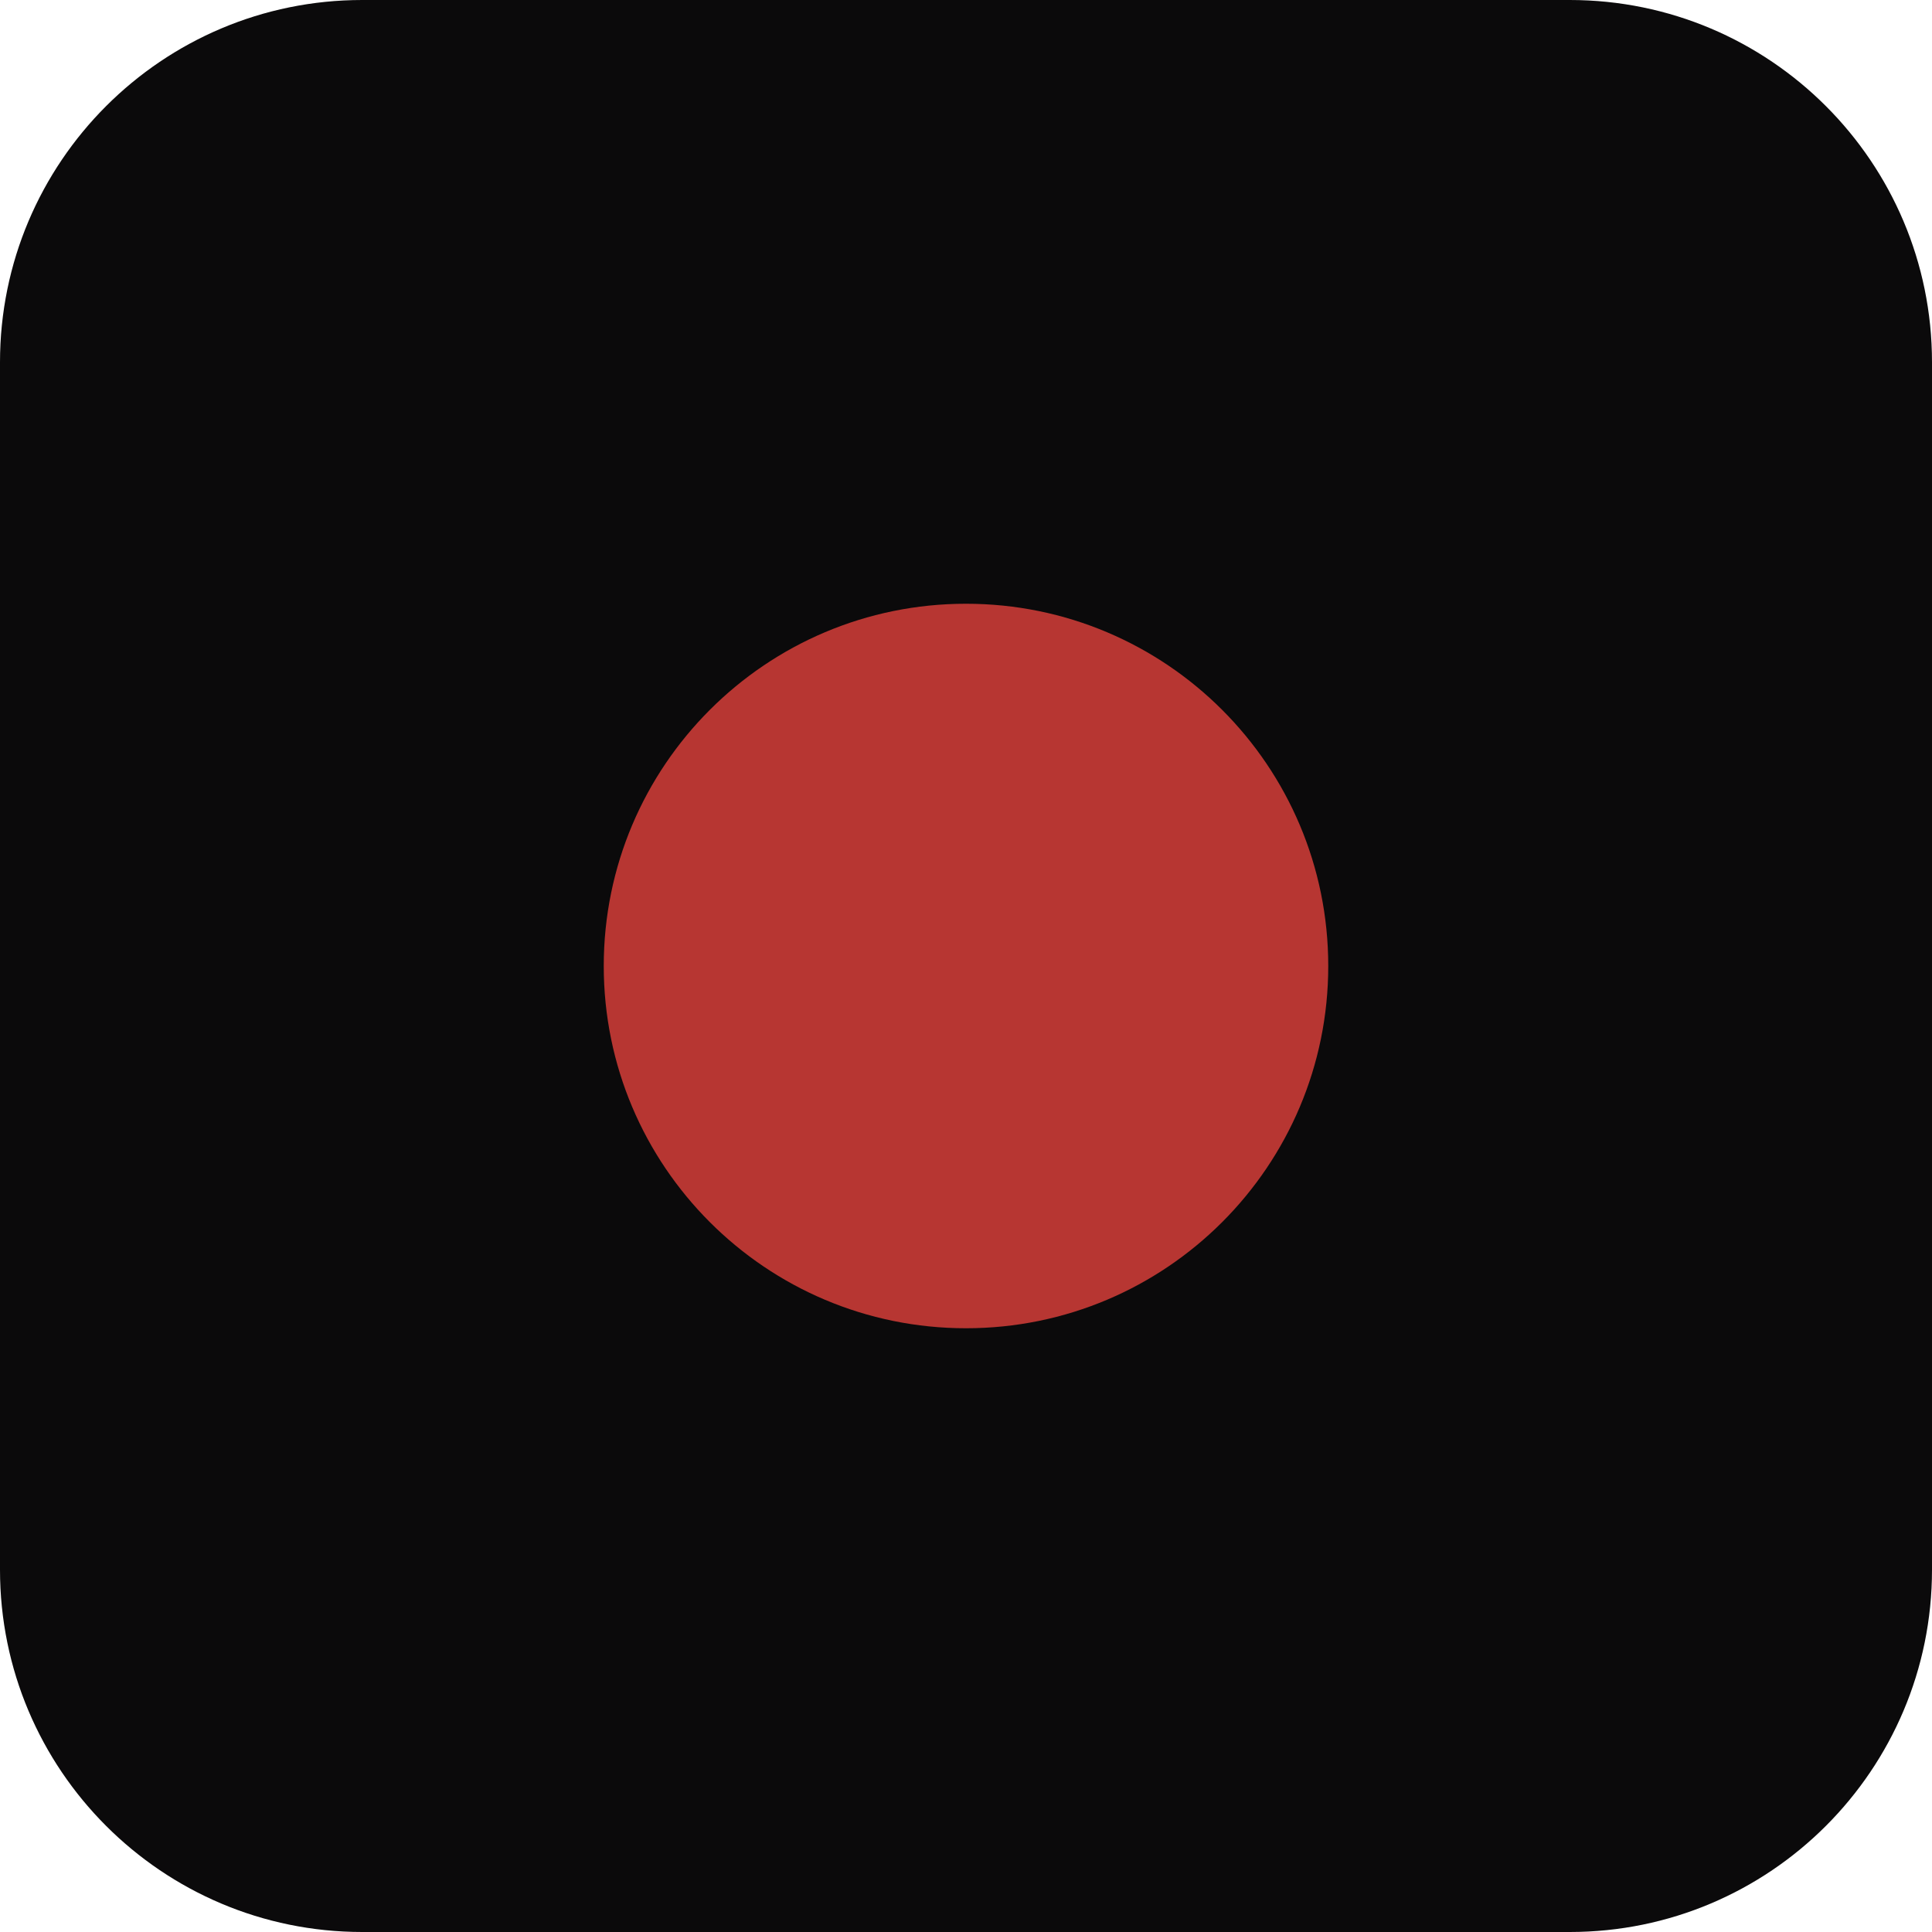
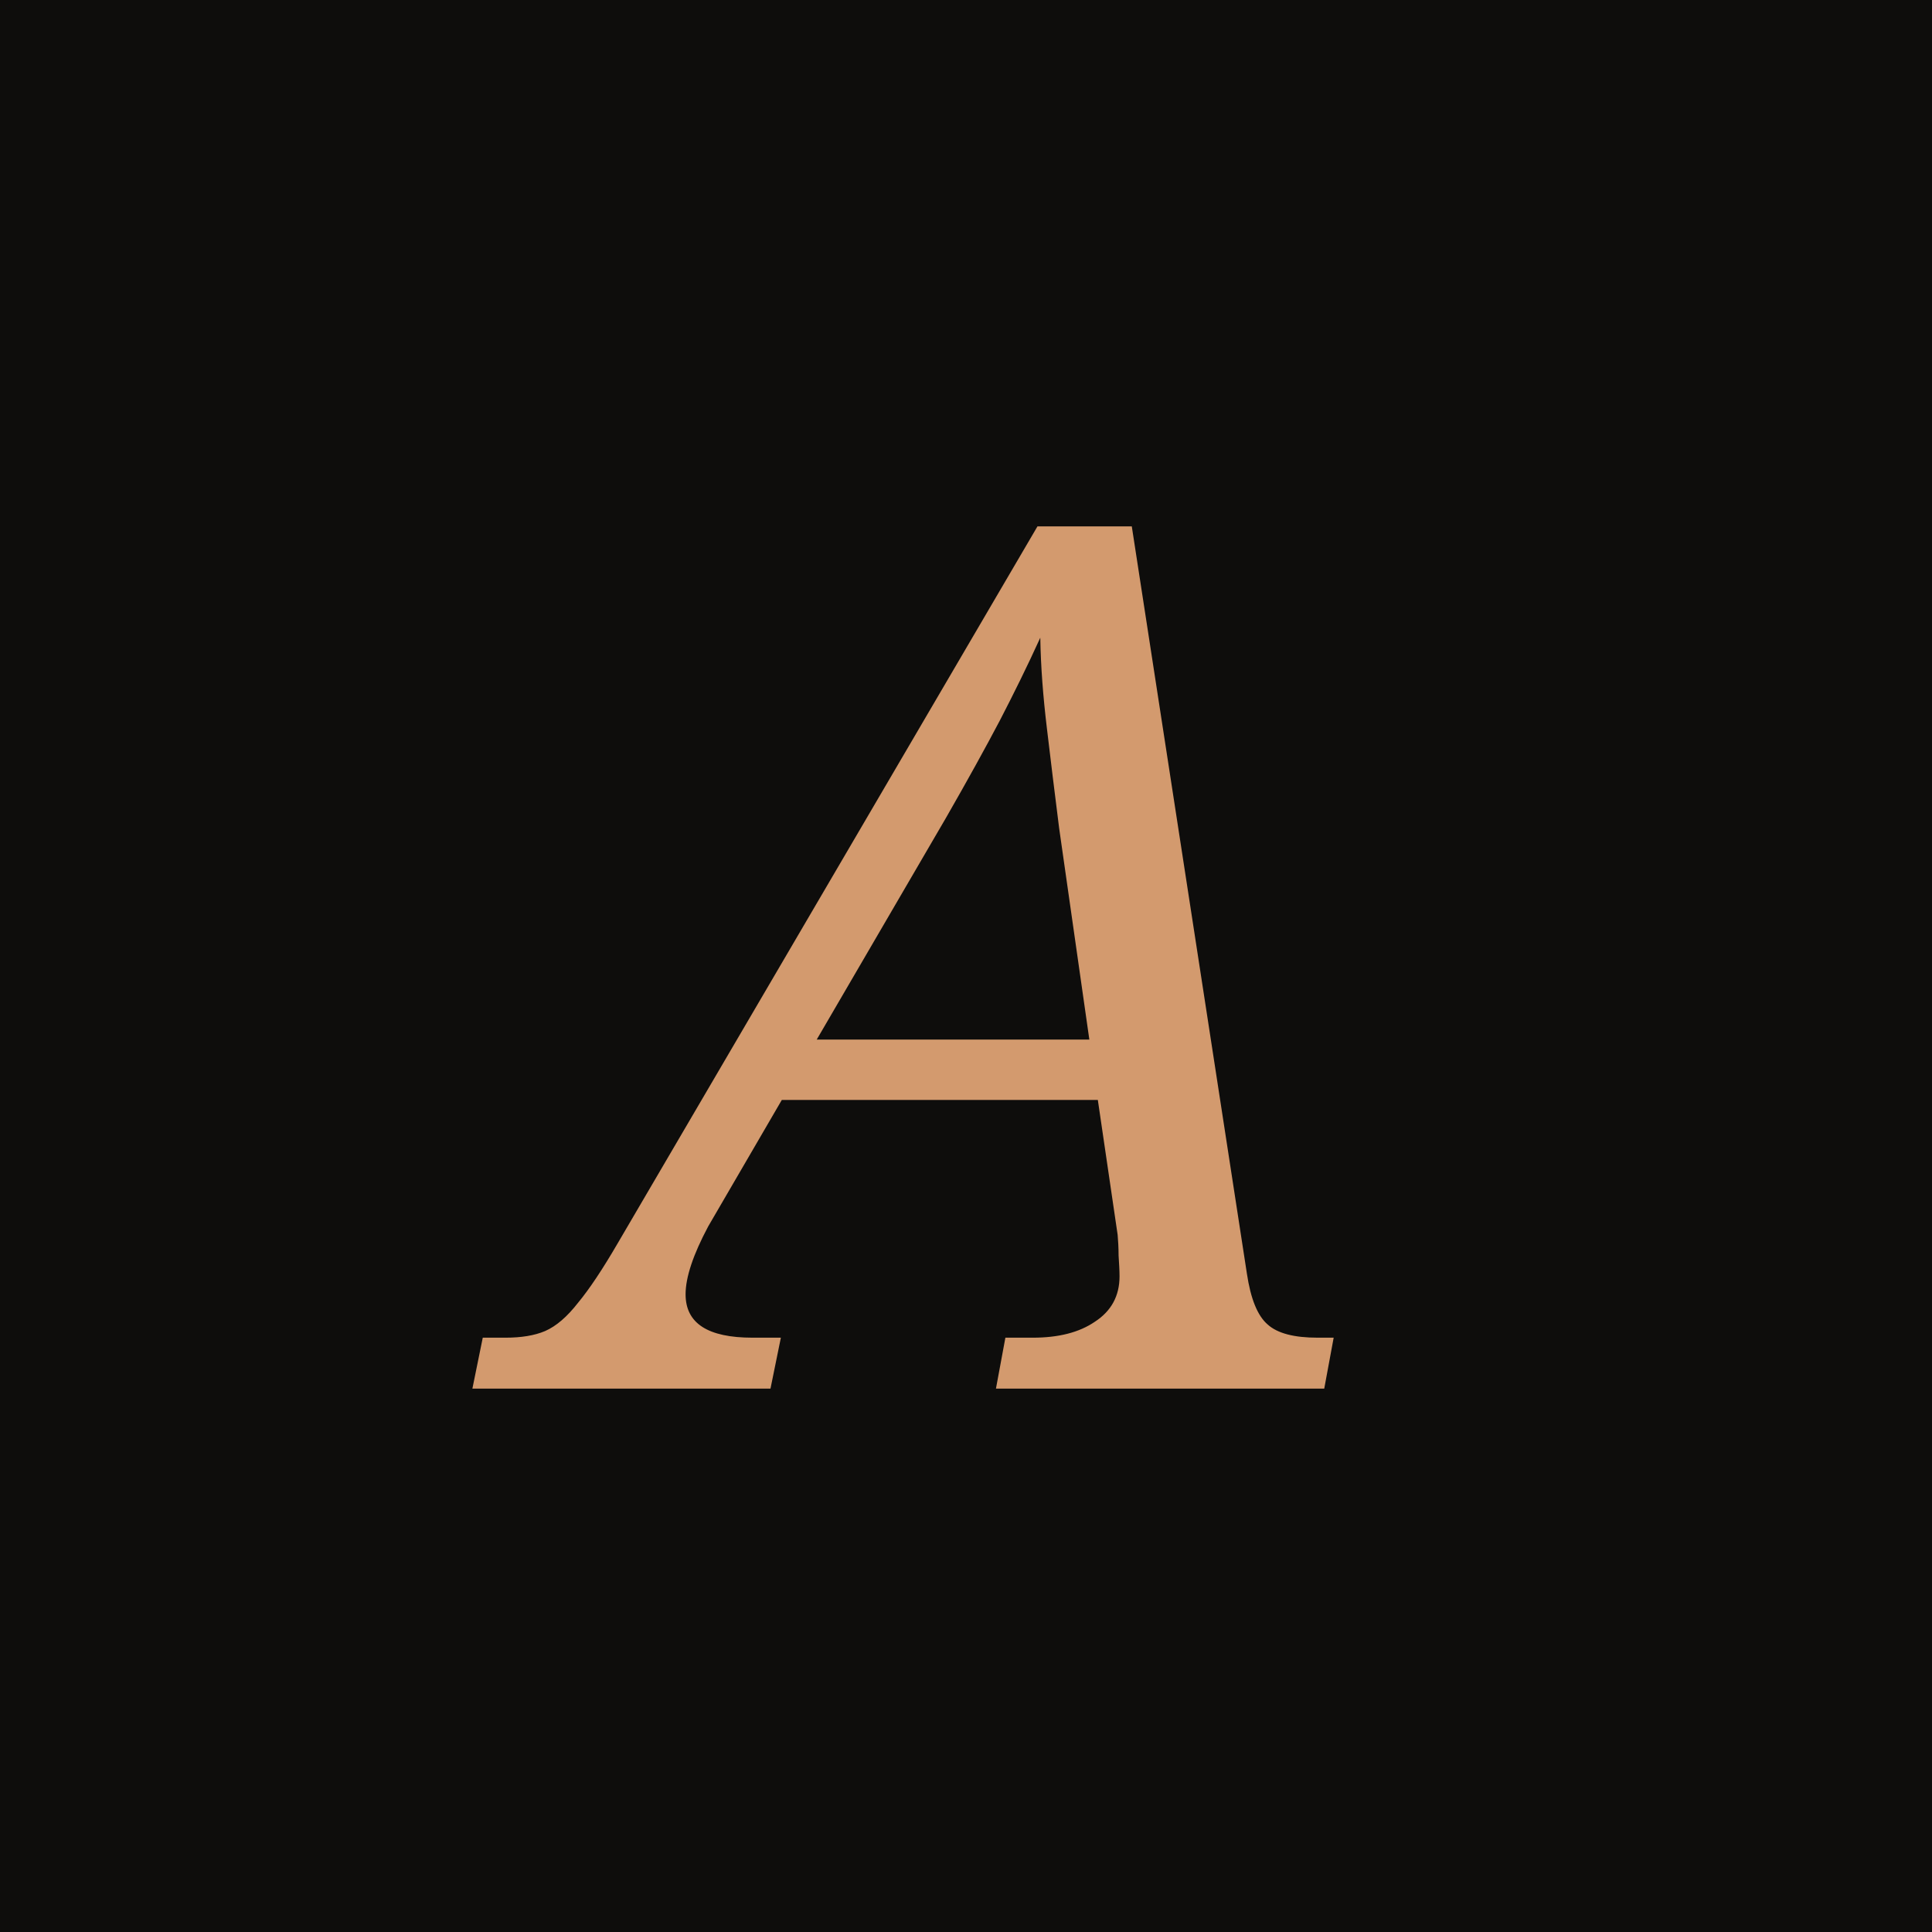
<svg xmlns="http://www.w3.org/2000/svg" viewBox="0 0 32 32">
-   <rect width="32" height="32" rx="6" fill="#0B0A0B" />
-   <circle cx="16" cy="16" r="6" fill="#B73632" />
+   <rect width="32" height="32" fill="#0e0d0c" />
+   <text x="16" y="23" text-anchor="middle" font-family="Georgia, serif" font-style="italic" font-size="20" fill="#d39a6e">A</text>
</svg>
